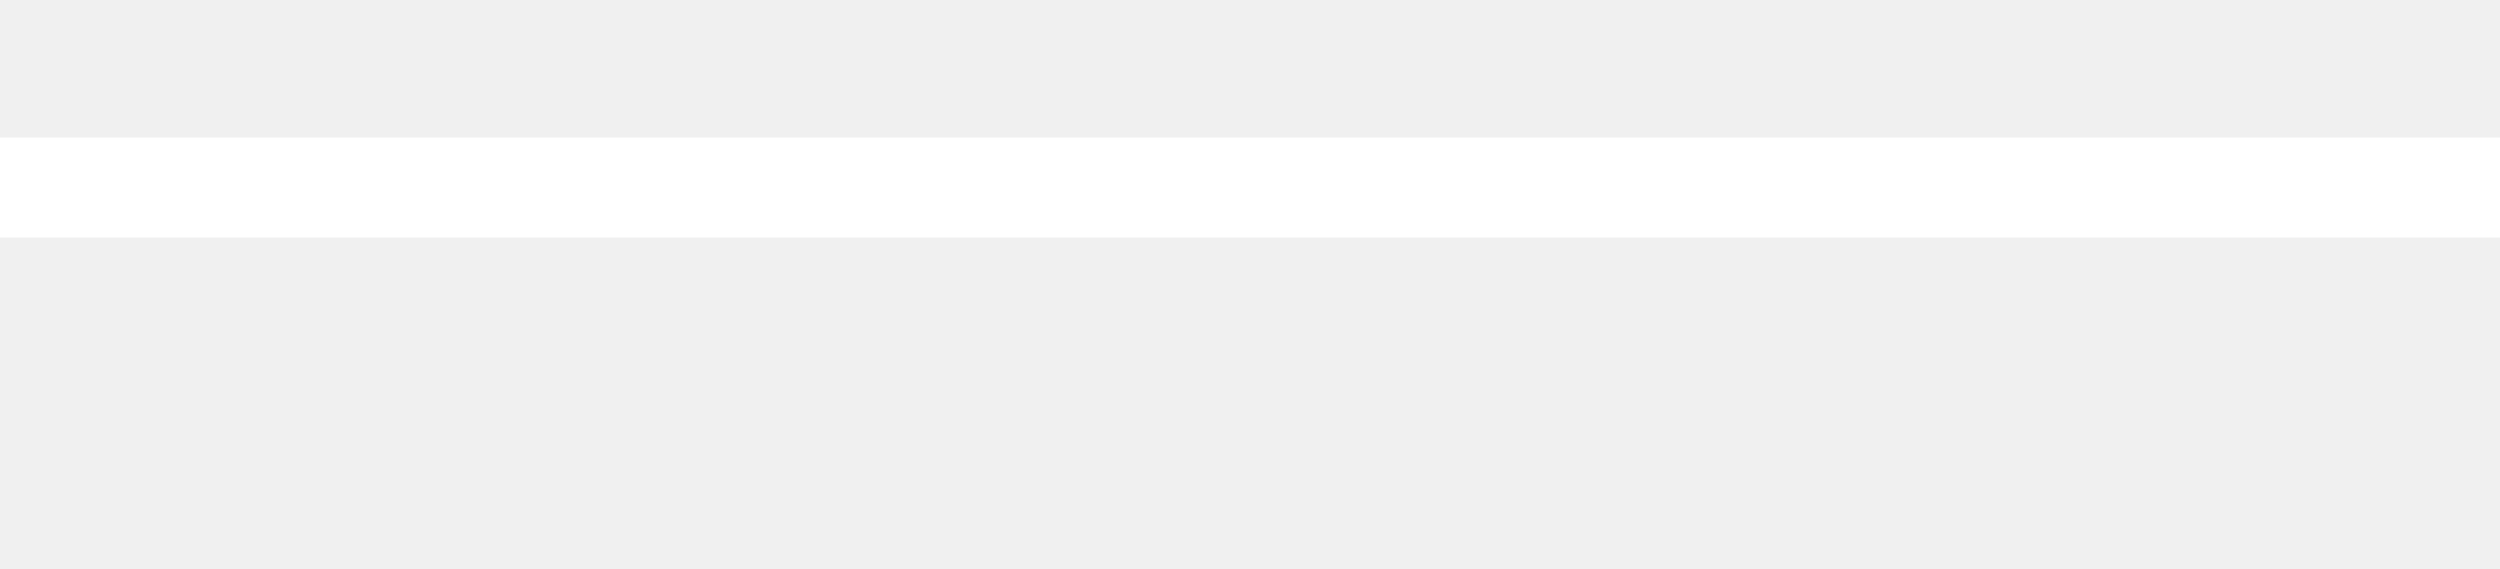
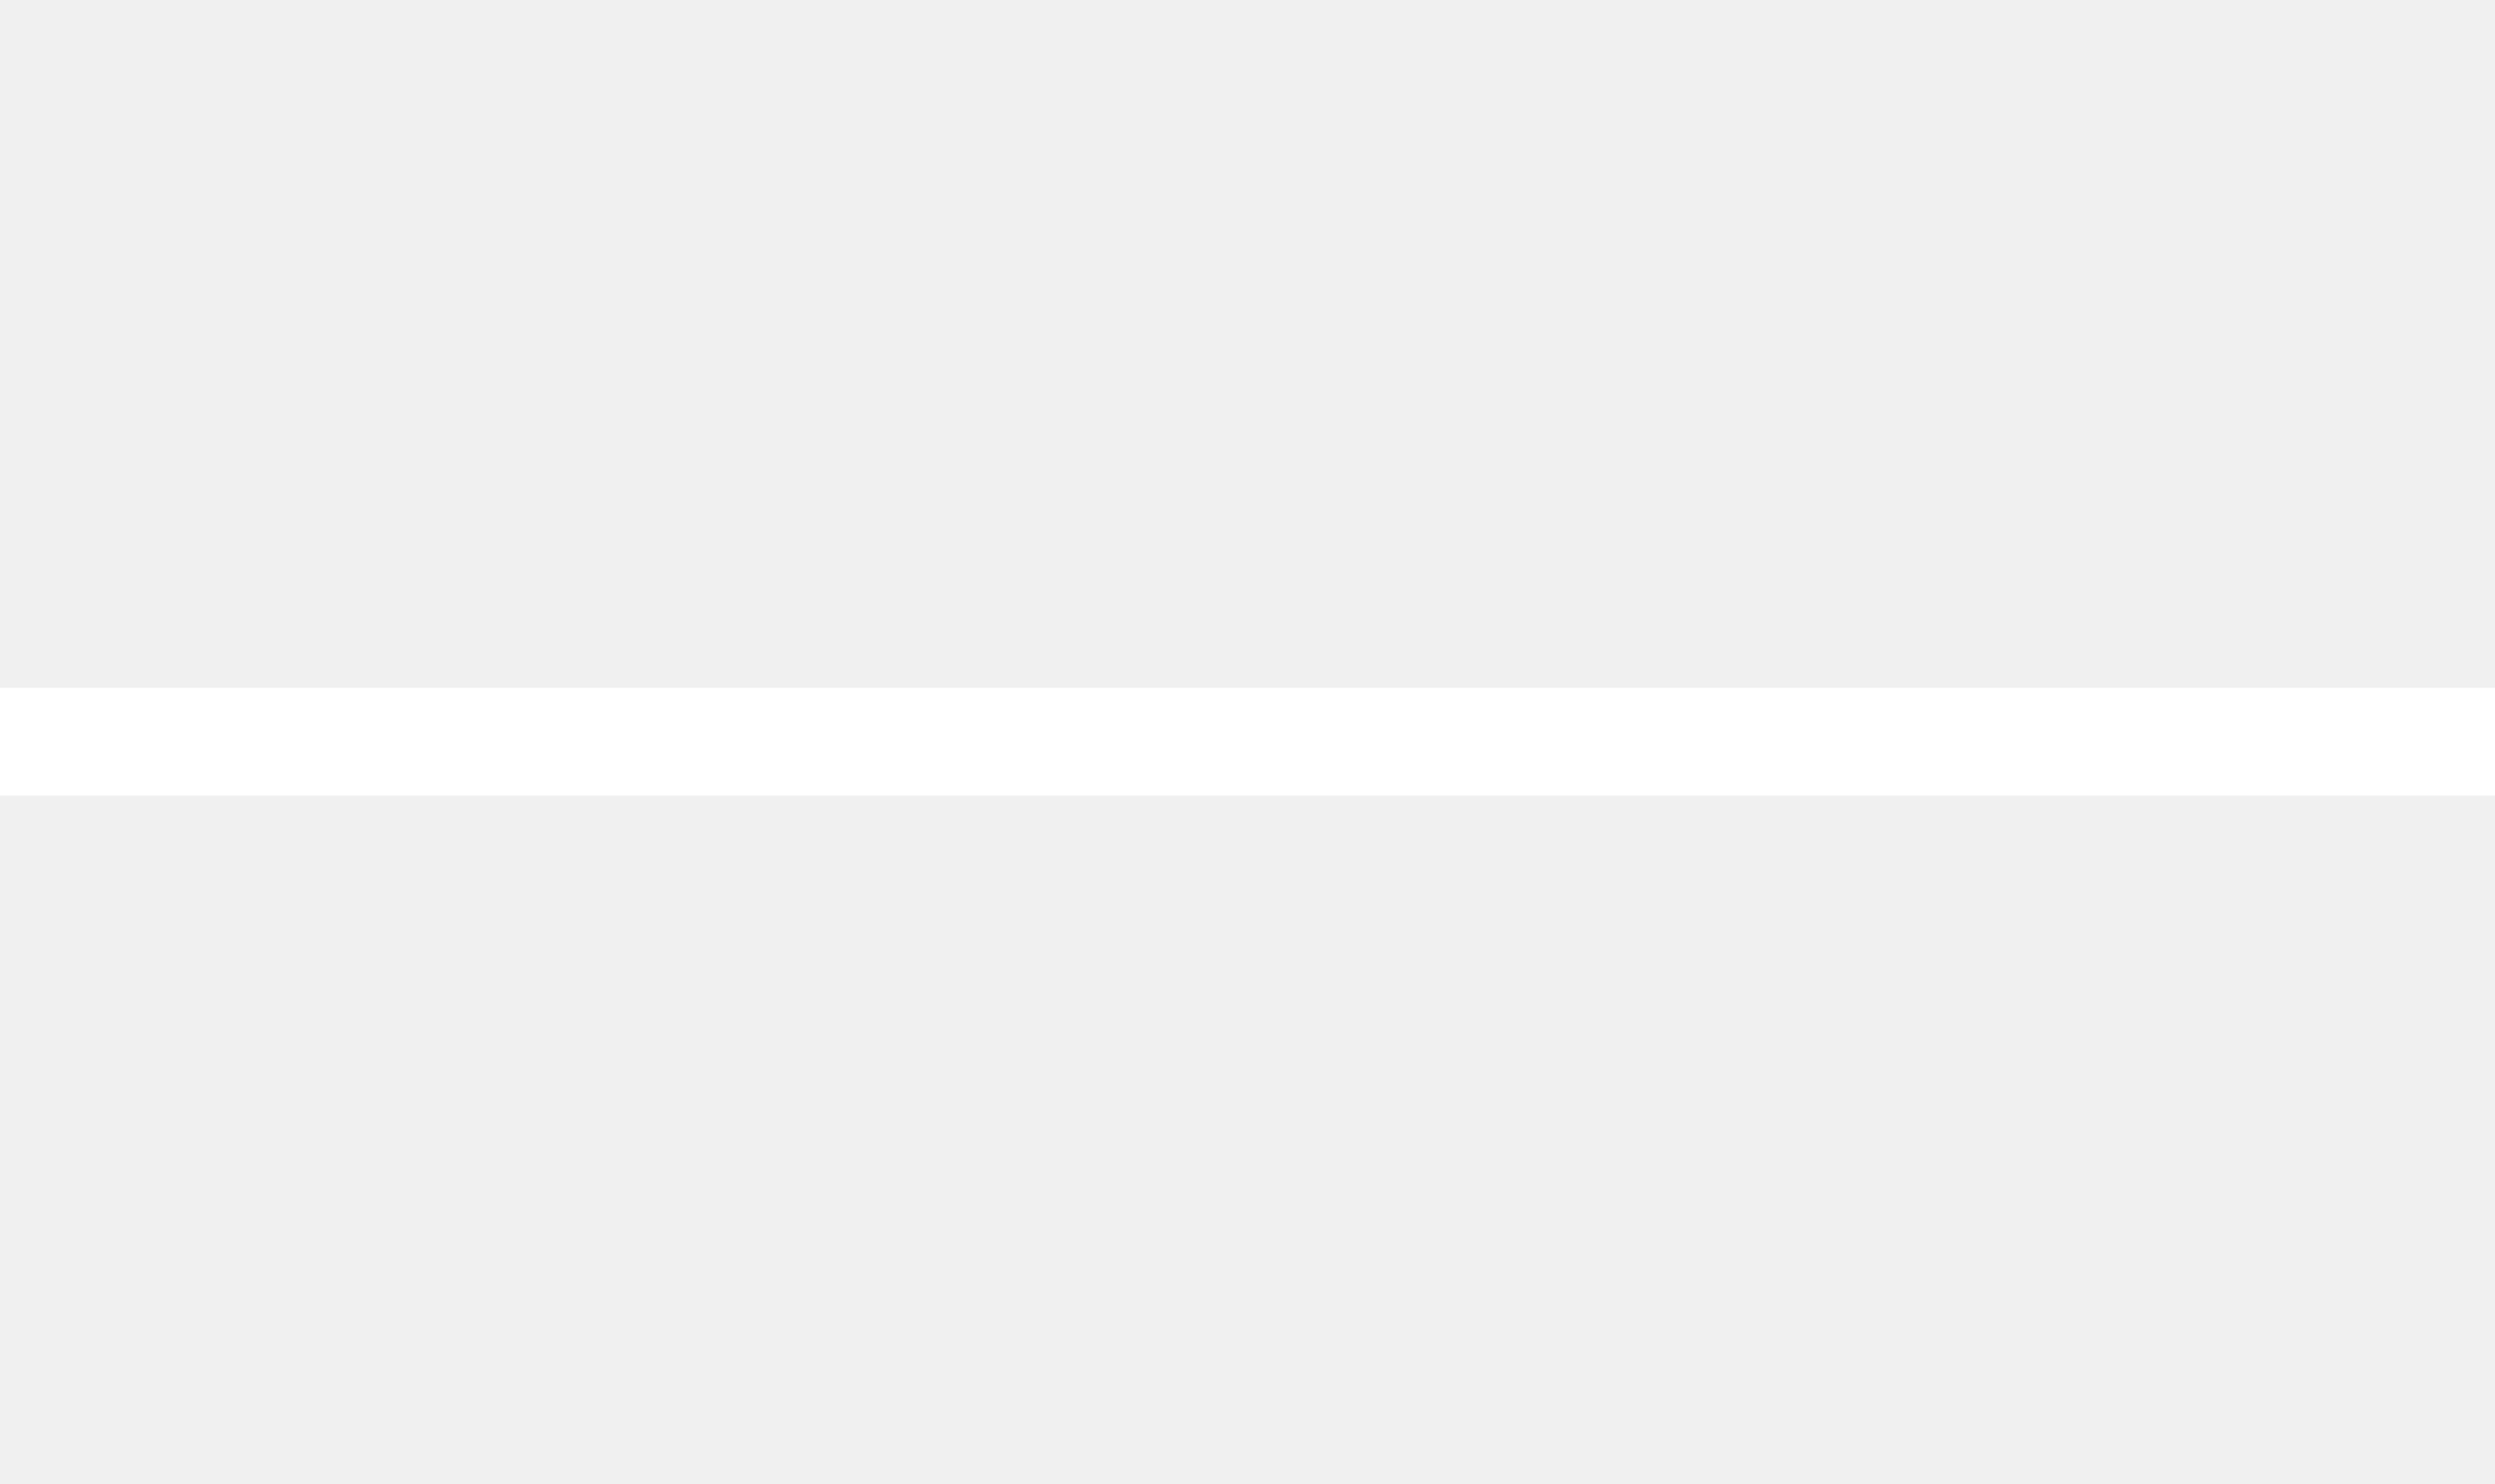
- <svg xmlns="http://www.w3.org/2000/svg" viewBox="0 0 400 91" fill="none" stroke="white">
-   <path d="M0 30C156.21 30 243.79 30 400 30" stroke="inherit" stroke-width="16" />
+ <svg xmlns="http://www.w3.org/2000/svg" viewBox="0 0 370 220" fill="none" stroke="white">
+   <path d="m0 110L55.2 110Q60 110 60 110 185 110 310 110 310 110 314.8 110L370 110" stroke="inherit" stroke-width="16" />
</svg>
